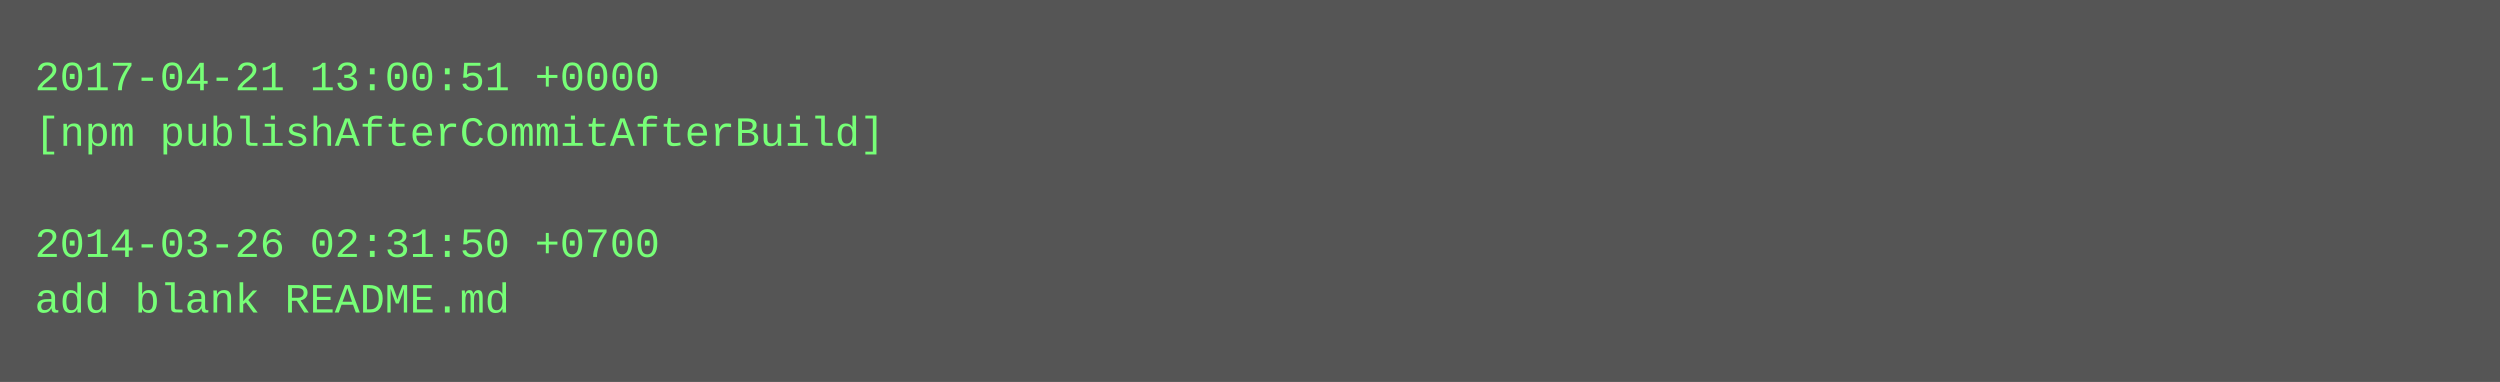
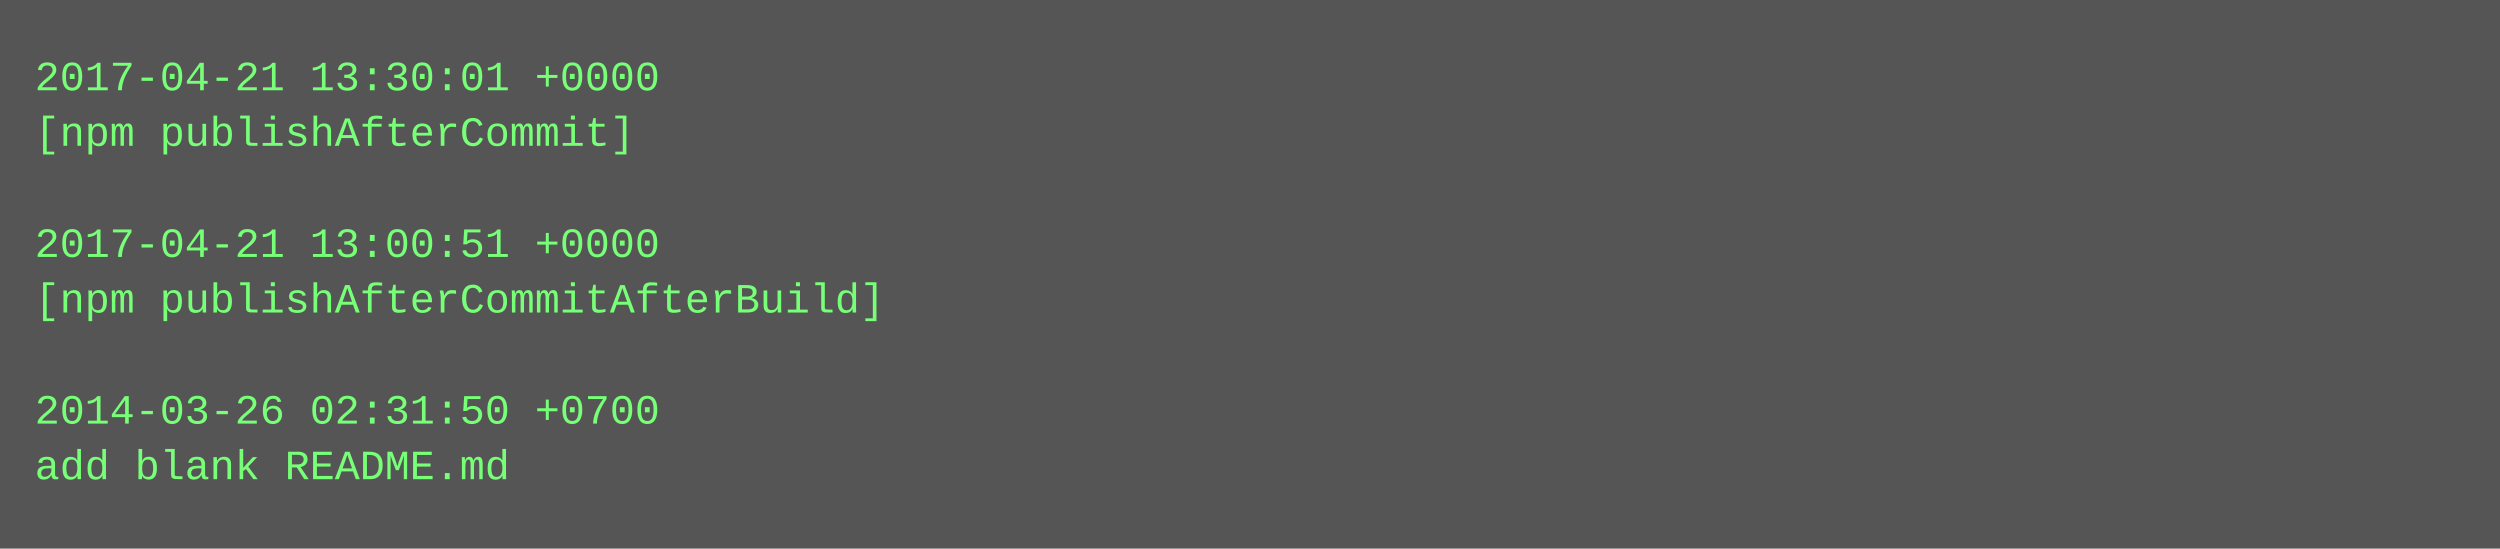
- <svg xmlns="http://www.w3.org/2000/svg" height="110" width="720">
-   <rect height="110" fill="#555" width="720" />
+ <svg xmlns="http://www.w3.org/2000/svg" height="158" width="720">
+   <rect height="158" fill="#555" width="720" />
  <text fill="#7f7" font-family="Courier New" font-size="12" xml:space="preserve">
-     <tspan x="10" y="26">2017-04-21 13:00:51 +0000</tspan>
-     <tspan x="10" y="42">[npm publishAfterCommitAfterBuild]</tspan>
+     <tspan x="10" y="26">2017-04-21 13:30:01 +0000</tspan>
+     <tspan x="10" y="42">[npm publishAfterCommit]</tspan>
    <tspan x="10" y="58" />
-     <tspan x="10" y="74">2014-03-26 02:31:50 +0700</tspan>
-     <tspan x="10" y="90">add blank README.md</tspan>
+     <tspan x="10" y="74">2017-04-21 13:00:51 +0000</tspan>
+     <tspan x="10" y="90">[npm publishAfterCommitAfterBuild]</tspan>
+     <tspan x="10" y="106" />
+     <tspan x="10" y="122">2014-03-26 02:31:50 +0700</tspan>
+     <tspan x="10" y="138">add blank README.md</tspan>
  </text>
</svg>
